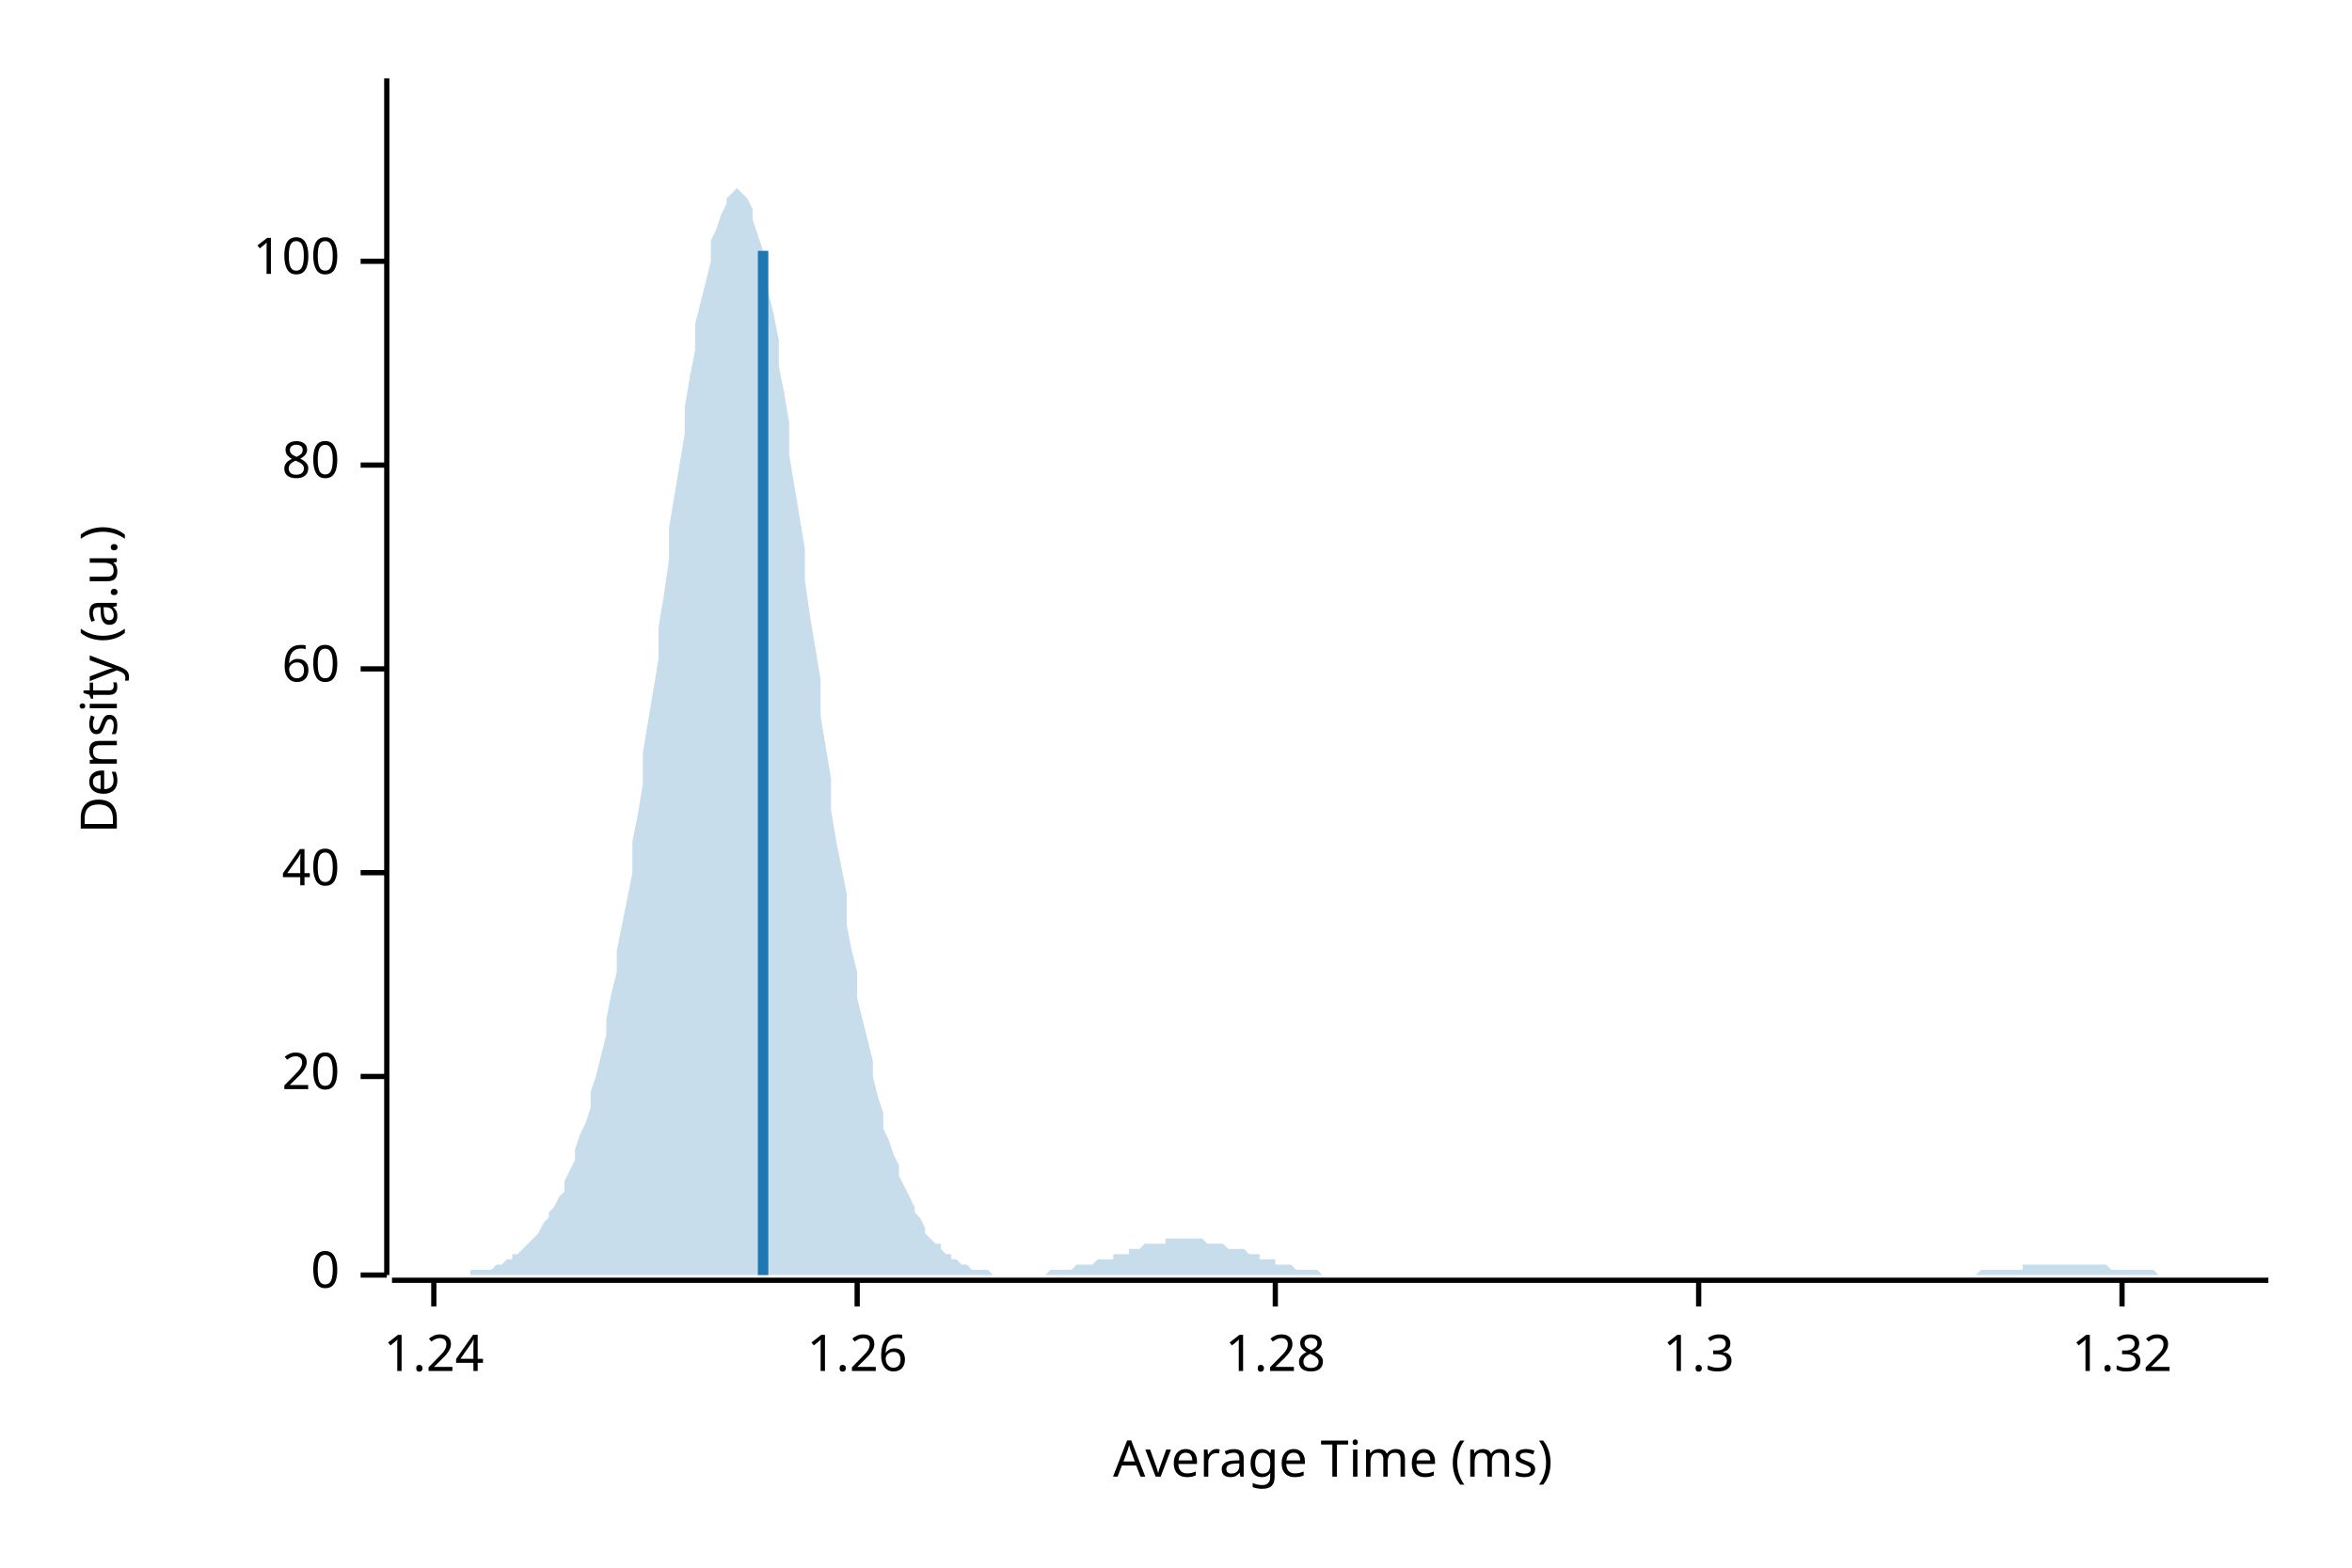
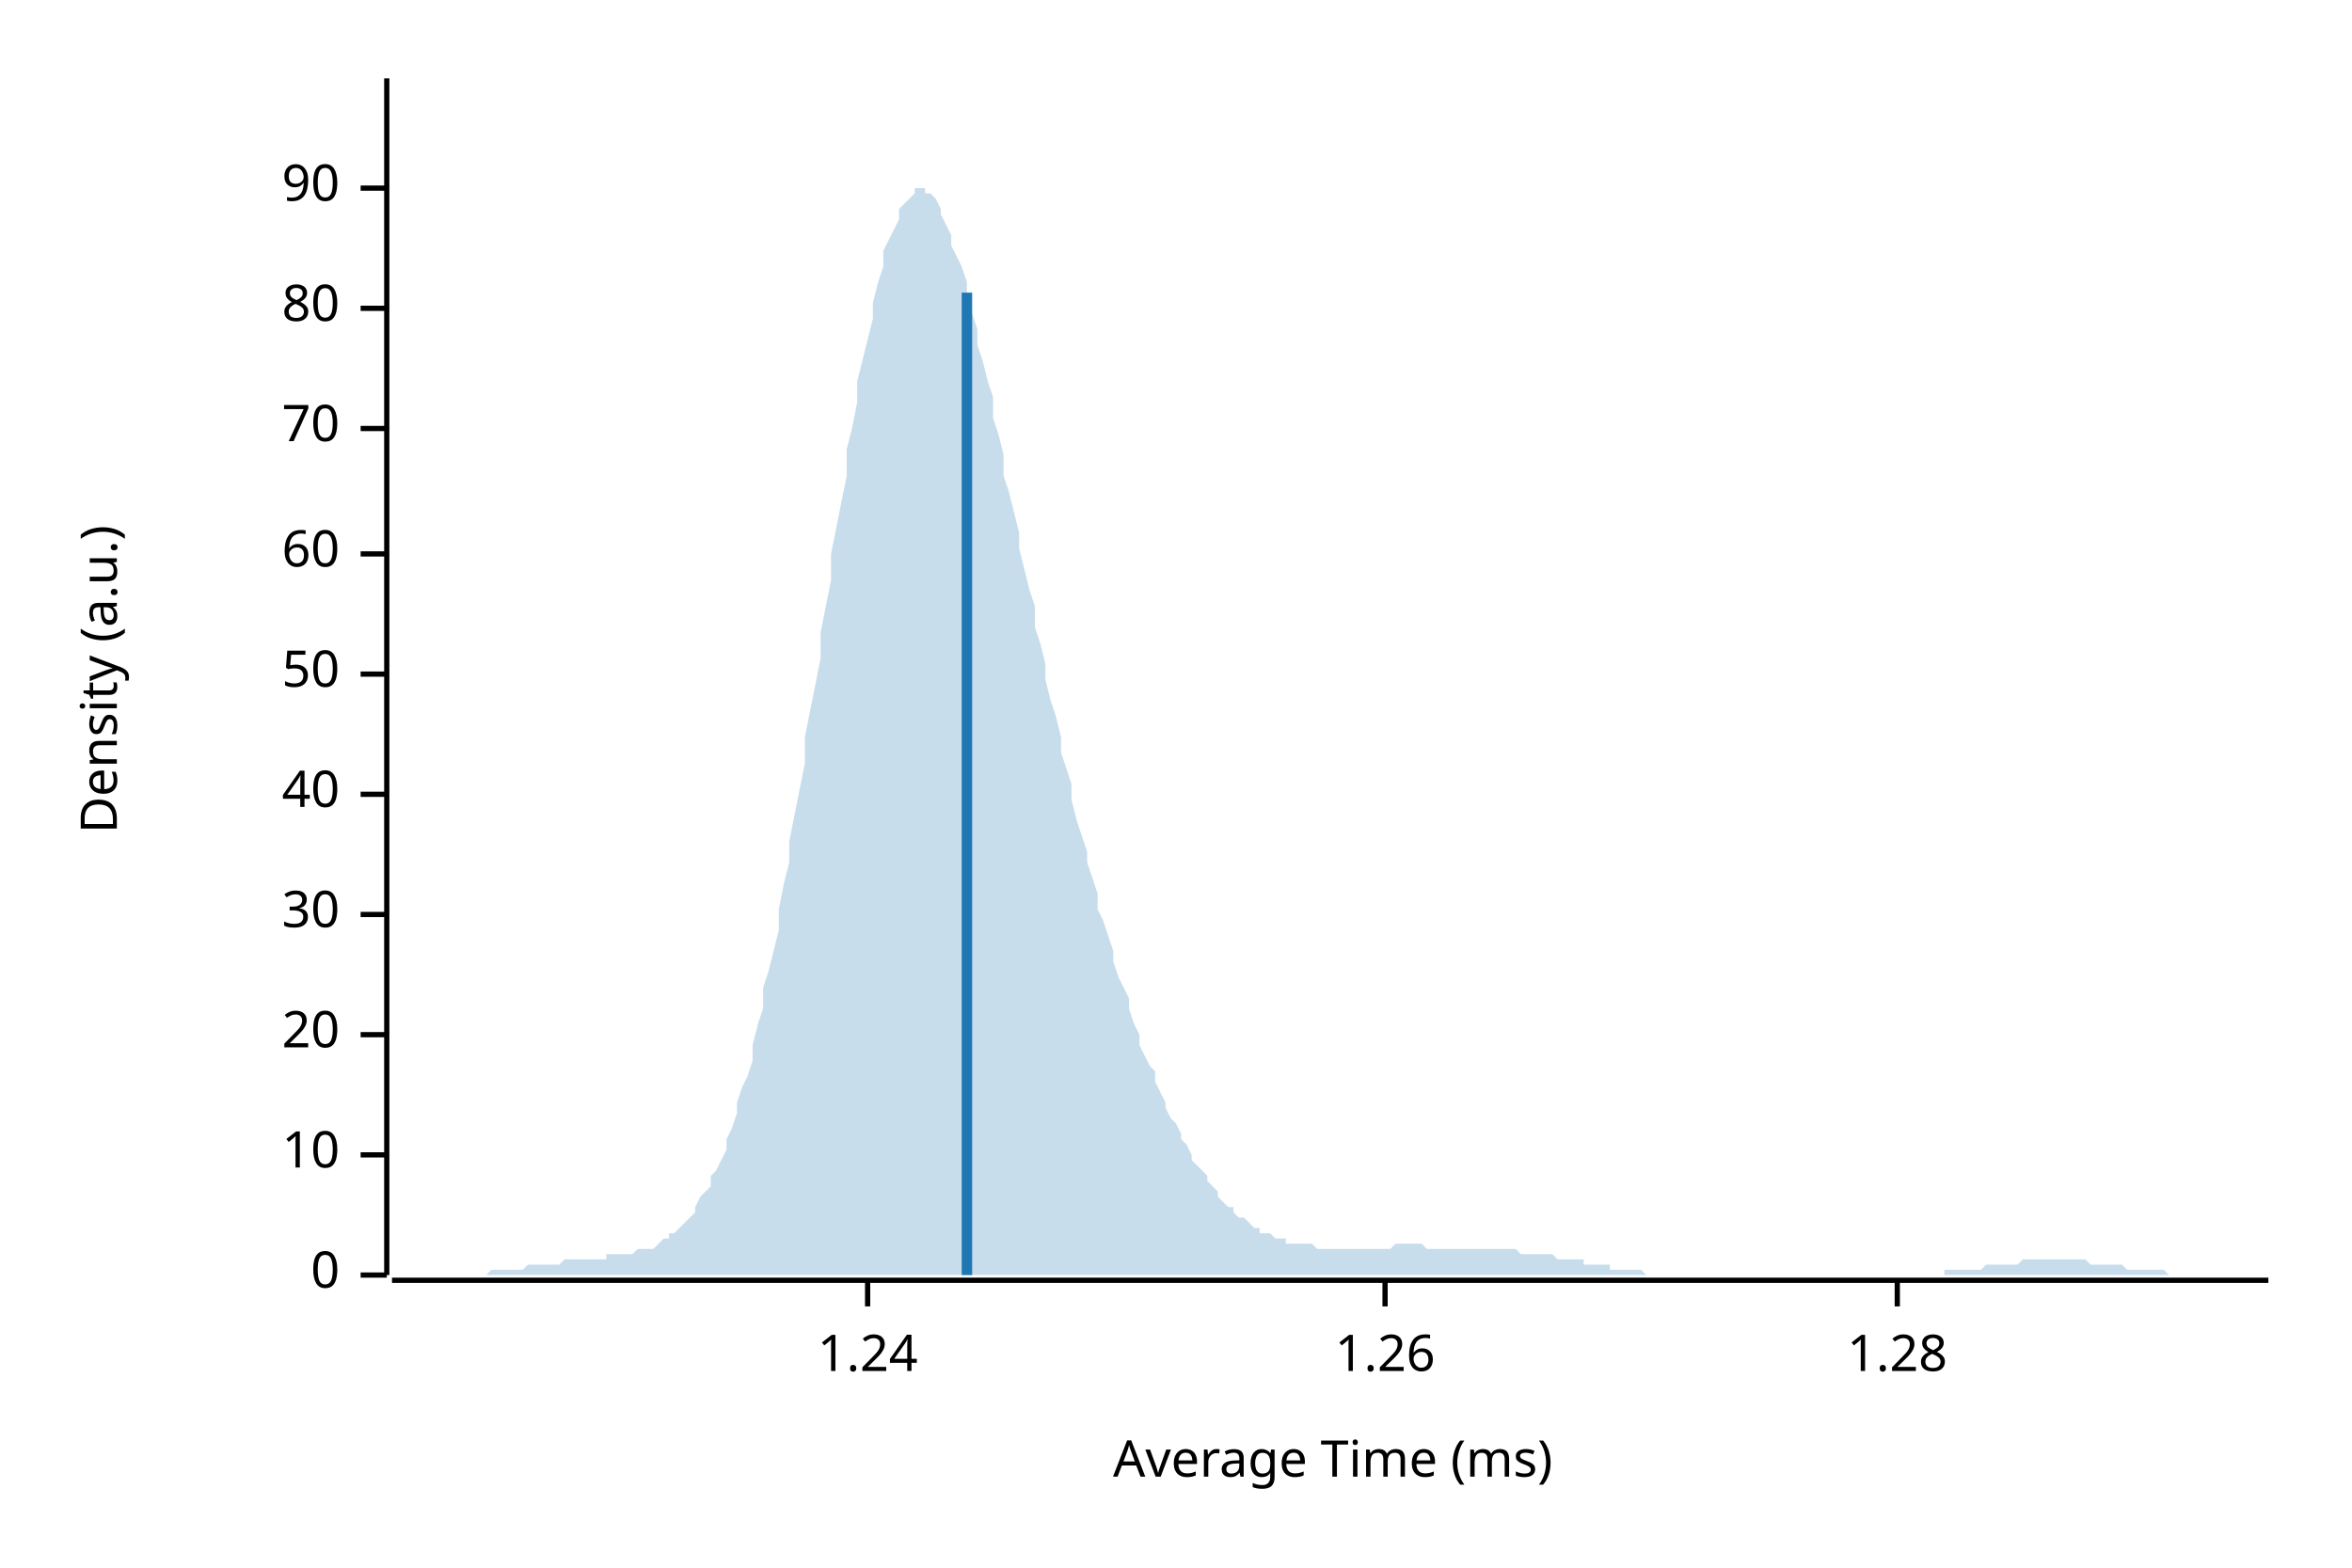
<svg xmlns="http://www.w3.org/2000/svg" width="450" height="300" viewBox="0 0 450 300">
  <text x="15" y="130" dy="0.76em" text-anchor="middle" font-family="sans-serif" font-size="9.677" opacity="1" fill="#000000" transform="rotate(270, 15, 130)">
Density (a.u.)
</text>
  <text x="255" y="285" dy="-0.5ex" text-anchor="middle" font-family="sans-serif" font-size="9.677" opacity="1" fill="#000000">
Average Time (ms)
</text>
  <polyline fill="none" opacity="1" stroke="#000000" stroke-width="1" points="74,15 74,244 " />
  <text x="65" y="244" dy="0.5ex" text-anchor="end" font-family="sans-serif" font-size="9.677" opacity="1" fill="#000000">
0
</text>
  <polyline fill="none" opacity="1" stroke="#000000" stroke-width="1" points="69,244 74,244 " />
-   <text x="65" y="206" dy="0.5ex" text-anchor="end" font-family="sans-serif" font-size="9.677" opacity="1" fill="#000000">
+   <text x="65" y="221" dy="0.5ex" text-anchor="end" font-family="sans-serif" font-size="9.677" opacity="1" fill="#000000">
+ 10
+ </text>
+   <polyline fill="none" opacity="1" stroke="#000000" stroke-width="1" points="69,221 74,221 " />
+   <text x="65" y="198" dy="0.5ex" text-anchor="end" font-family="sans-serif" font-size="9.677" opacity="1" fill="#000000">
20
</text>
-   <polyline fill="none" opacity="1" stroke="#000000" stroke-width="1" points="69,206 74,206 " />
-   <text x="65" y="167" dy="0.5ex" text-anchor="end" font-family="sans-serif" font-size="9.677" opacity="1" fill="#000000">
+   <polyline fill="none" opacity="1" stroke="#000000" stroke-width="1" points="69,198 74,198 " />
+   <text x="65" y="175" dy="0.5ex" text-anchor="end" font-family="sans-serif" font-size="9.677" opacity="1" fill="#000000">
+ 30
+ </text>
+   <polyline fill="none" opacity="1" stroke="#000000" stroke-width="1" points="69,175 74,175 " />
+   <text x="65" y="152" dy="0.5ex" text-anchor="end" font-family="sans-serif" font-size="9.677" opacity="1" fill="#000000">
40
</text>
-   <polyline fill="none" opacity="1" stroke="#000000" stroke-width="1" points="69,167 74,167 " />
-   <text x="65" y="128" dy="0.5ex" text-anchor="end" font-family="sans-serif" font-size="9.677" opacity="1" fill="#000000">
+   <polyline fill="none" opacity="1" stroke="#000000" stroke-width="1" points="69,152 74,152 " />
+   <text x="65" y="129" dy="0.5ex" text-anchor="end" font-family="sans-serif" font-size="9.677" opacity="1" fill="#000000">
+ 50
+ </text>
+   <polyline fill="none" opacity="1" stroke="#000000" stroke-width="1" points="69,129 74,129 " />
+   <text x="65" y="106" dy="0.5ex" text-anchor="end" font-family="sans-serif" font-size="9.677" opacity="1" fill="#000000">
60
</text>
-   <polyline fill="none" opacity="1" stroke="#000000" stroke-width="1" points="69,128 74,128 " />
-   <text x="65" y="89" dy="0.5ex" text-anchor="end" font-family="sans-serif" font-size="9.677" opacity="1" fill="#000000">
+   <polyline fill="none" opacity="1" stroke="#000000" stroke-width="1" points="69,106 74,106 " />
+   <text x="65" y="82" dy="0.5ex" text-anchor="end" font-family="sans-serif" font-size="9.677" opacity="1" fill="#000000">
+ 70
+ </text>
+   <polyline fill="none" opacity="1" stroke="#000000" stroke-width="1" points="69,82 74,82 " />
+   <text x="65" y="59" dy="0.5ex" text-anchor="end" font-family="sans-serif" font-size="9.677" opacity="1" fill="#000000">
80
</text>
-   <polyline fill="none" opacity="1" stroke="#000000" stroke-width="1" points="69,89 74,89 " />
-   <text x="65" y="50" dy="0.5ex" text-anchor="end" font-family="sans-serif" font-size="9.677" opacity="1" fill="#000000">
- 100
+   <polyline fill="none" opacity="1" stroke="#000000" stroke-width="1" points="69,59 74,59 " />
+   <text x="65" y="36" dy="0.5ex" text-anchor="end" font-family="sans-serif" font-size="9.677" opacity="1" fill="#000000">
+ 90
</text>
-   <polyline fill="none" opacity="1" stroke="#000000" stroke-width="1" points="69,50 74,50 " />
+   <polyline fill="none" opacity="1" stroke="#000000" stroke-width="1" points="69,36 74,36 " />
  <polyline fill="none" opacity="1" stroke="#000000" stroke-width="1" points="75,245 434,245 " />
-   <text x="83" y="255" dy="0.76em" text-anchor="middle" font-family="sans-serif" font-size="9.677" opacity="1" fill="#000000">
+   <text x="166" y="255" dy="0.76em" text-anchor="middle" font-family="sans-serif" font-size="9.677" opacity="1" fill="#000000">
1.24
</text>
-   <polyline fill="none" opacity="1" stroke="#000000" stroke-width="1" points="83,245 83,250 " />
-   <text x="164" y="255" dy="0.76em" text-anchor="middle" font-family="sans-serif" font-size="9.677" opacity="1" fill="#000000">
+   <polyline fill="none" opacity="1" stroke="#000000" stroke-width="1" points="166,245 166,250 " />
+   <text x="265" y="255" dy="0.76em" text-anchor="middle" font-family="sans-serif" font-size="9.677" opacity="1" fill="#000000">
1.26
</text>
-   <polyline fill="none" opacity="1" stroke="#000000" stroke-width="1" points="164,245 164,250 " />
-   <text x="244" y="255" dy="0.76em" text-anchor="middle" font-family="sans-serif" font-size="9.677" opacity="1" fill="#000000">
+   <polyline fill="none" opacity="1" stroke="#000000" stroke-width="1" points="265,245 265,250 " />
+   <text x="363" y="255" dy="0.76em" text-anchor="middle" font-family="sans-serif" font-size="9.677" opacity="1" fill="#000000">
1.28
</text>
-   <polyline fill="none" opacity="1" stroke="#000000" stroke-width="1" points="244,245 244,250 " />
-   <text x="325" y="255" dy="0.76em" text-anchor="middle" font-family="sans-serif" font-size="9.677" opacity="1" fill="#000000">
- 1.3
- </text>
-   <polyline fill="none" opacity="1" stroke="#000000" stroke-width="1" points="325,245 325,250 " />
-   <text x="406" y="255" dy="0.76em" text-anchor="middle" font-family="sans-serif" font-size="9.677" opacity="1" fill="#000000">
- 1.32
- </text>
-   <polyline fill="none" opacity="1" stroke="#000000" stroke-width="1" points="406,245 406,250 " />
-   <polygon opacity="0.25" fill="#1F78B4" points="75,244 75,244 76,244 77,244 77,244 78,244 79,244 80,244 80,244 81,244 82,244 82,244 83,244 84,244 85,244 85,244 86,244 87,244 87,244 88,244 89,244 90,244 90,243 91,243 92,243 92,243 93,243 94,243 95,242 95,242 96,242 97,241 98,241 98,240 99,240 100,239 100,239 101,238 102,237 103,236 103,236 104,234 105,233 105,232 106,231 107,229 108,228 108,226 109,224 110,222 110,220 111,217 112,215 113,212 113,209 114,206 115,202 116,198 116,195 117,190 118,186 118,182 119,177 120,172 121,167 121,161 122,156 123,150 123,144 124,138 125,132 126,126 126,120 127,114 128,107 128,101 129,95 130,89 131,83 131,78 132,72 133,67 133,62 134,58 135,54 136,50 136,46 137,44 138,41 139,39 139,38 140,37 141,36 141,36 142,37 143,38 144,40 144,42 145,45 146,48 146,52 147,56 148,60 149,65 149,70 150,75 151,81 151,87 152,93 153,99 154,105 154,111 155,118 156,124 157,130 157,137 158,143 159,149 159,155 160,161 161,166 162,171 162,177 163,182 164,186 164,191 165,195 166,199 167,203 167,206 168,210 169,213 169,216 170,218 171,221 172,223 172,225 173,227 174,229 175,231 175,232 176,233 177,235 177,236 178,237 179,238 180,238 180,239 181,240 182,240 182,241 183,241 184,242 185,242 185,242 186,243 187,243 187,243 188,243 189,243 190,244 190,244 191,244 192,244 192,244 193,244 194,244 195,244 195,244 196,244 197,244 198,244 198,244 199,244 200,244 200,244 201,243 202,243 203,243 203,243 204,243 205,243 205,243 206,242 207,242 208,242 208,242 209,242 210,241 210,241 211,241 212,241 213,241 213,240 214,240 215,240 216,240 216,239 217,239 218,239 218,239 219,238 220,238 221,238 221,238 222,238 223,238 223,237 224,237 225,237 226,237 226,237 227,237 228,237 228,237 229,237 230,237 231,238 231,238 232,238 233,238 233,238 234,238 235,239 236,239 236,239 237,239 238,239 239,240 239,240 240,240 241,240 241,241 242,241 243,241 244,241 244,242 245,242 246,242 246,242 247,242 248,243 249,243 249,243 250,243 251,243 251,243 252,243 253,244 254,244 254,244 255,244 256,244 257,244 257,244 258,244 259,244 259,244 260,244 261,244 262,244 262,244 263,244 264,244 264,244 265,244 266,244 267,244 267,244 268,244 269,244 269,244 270,244 271,244 272,244 272,244 273,244 274,244 275,244 275,244 276,244 277,244 277,244 278,244 279,244 280,244 280,244 281,244 282,244 282,244 283,244 284,244 285,244 285,244 286,244 287,244 287,244 288,244 289,244 290,244 290,244 291,244 292,244 292,244 293,244 294,244 295,244 295,244 296,244 297,244 298,244 298,244 299,244 300,244 300,244 301,244 302,244 303,244 303,244 304,244 305,244 305,244 306,244 307,244 308,244 308,244 309,244 310,244 310,244 311,244 312,244 313,244 313,244 314,244 315,244 316,244 316,244 317,244 318,244 318,244 319,244 320,244 321,244 321,244 322,244 323,244 323,244 324,244 325,244 326,244 326,244 327,244 328,244 328,244 329,244 330,244 331,244 331,244 332,244 333,244 333,244 334,244 335,244 336,244 336,244 337,244 338,244 339,244 339,244 340,244 341,244 341,244 342,244 343,244 344,244 344,244 345,244 346,244 346,244 347,244 348,244 349,244 349,244 350,244 351,244 351,244 352,244 353,244 354,244 354,244 355,244 356,244 357,244 357,244 358,244 359,244 359,244 360,244 361,244 362,244 362,244 363,244 364,244 364,244 365,244 366,244 367,244 367,244 368,244 369,244 369,244 370,244 371,244 372,244 372,244 373,244 374,244 375,244 375,244 376,244 377,244 377,244 378,244 379,243 380,243 380,243 381,243 382,243 382,243 383,243 384,243 385,243 385,243 386,243 387,243 387,242 388,242 389,242 390,242 390,242 391,242 392,242 392,242 393,242 394,242 395,242 395,242 396,242 397,242 398,242 398,242 399,242 400,242 400,242 401,242 402,242 403,242 403,242 404,243 405,243 405,243 406,243 407,243 408,243 408,243 409,243 410,243 410,243 411,243 412,243 413,244 413,244 414,244 415,244 416,244 416,244 417,244 418,244 418,244 419,244 420,244 421,244 421,244 422,244 423,244 423,244 424,244 425,244 426,244 426,244 427,244 428,244 428,244 429,244 430,244 431,244 431,244 432,244 433,244 434,244 434,244 75,244 " />
-   <polyline fill="none" opacity="1" stroke="#1F78B4" stroke-width="2" points="146,244 146,48 " />
+   <polyline fill="none" opacity="1" stroke="#000000" stroke-width="1" points="363,245 363,250 " />
+   <polygon opacity="0.25" fill="#1F78B4" points="75,244 75,244 76,244 77,244 77,244 78,244 79,244 80,244 80,244 81,244 82,244 82,244 83,244 84,244 85,244 85,244 86,244 87,244 87,244 88,244 89,244 90,244 90,244 91,244 92,244 92,244 93,244 94,243 95,243 95,243 96,243 97,243 98,243 98,243 99,243 100,243 100,243 101,242 102,242 103,242 103,242 104,242 105,242 105,242 106,242 107,242 108,241 108,241 109,241 110,241 110,241 111,241 112,241 113,241 113,241 114,241 115,241 116,241 116,240 117,240 118,240 118,240 119,240 120,240 121,240 121,240 122,239 123,239 123,239 124,239 125,239 126,238 126,238 127,237 128,237 128,236 129,236 130,235 131,234 131,234 132,233 133,232 133,231 134,229 135,228 136,227 136,225 137,224 138,222 139,220 139,218 140,216 141,213 141,211 142,208 143,206 144,203 144,200 145,196 146,193 146,189 147,186 148,182 149,178 149,174 150,169 151,165 151,161 152,156 153,151 154,146 154,141 155,136 156,131 157,126 157,121 158,116 159,111 159,106 160,101 161,96 162,91 162,86 163,82 164,77 164,73 165,69 166,65 167,61 167,58 168,54 169,51 169,48 170,46 171,44 172,42 172,40 173,39 174,38 175,37 175,36 176,36 177,36 177,37 178,37 179,38 180,40 180,41 181,43 182,45 182,47 183,49 184,51 185,54 185,57 186,60 187,63 187,66 188,69 189,73 190,76 190,80 191,83 192,87 192,91 193,94 194,98 195,102 195,105 196,109 197,113 198,116 198,120 199,123 200,127 200,130 201,134 202,137 203,141 203,144 204,147 205,150 205,153 206,157 207,160 208,163 208,165 209,168 210,171 210,174 211,176 212,179 213,182 213,184 214,187 215,189 216,191 216,193 217,196 218,198 218,200 219,202 220,204 221,205 221,207 222,209 223,211 223,212 224,214 225,215 226,217 226,218 227,219 228,221 228,222 229,223 230,224 231,225 231,226 232,227 233,228 233,229 234,230 235,231 236,231 236,232 237,233 238,233 239,234 239,234 240,235 241,235 241,236 242,236 243,236 244,237 244,237 245,237 246,237 246,238 247,238 248,238 249,238 249,238 250,238 251,238 251,238 252,239 253,239 254,239 254,239 255,239 256,239 257,239 257,239 258,239 259,239 259,239 260,239 261,239 262,239 262,239 263,239 264,239 264,239 265,239 266,239 267,238 267,238 268,238 269,238 269,238 270,238 271,238 272,238 272,238 273,239 274,239 275,239 275,239 276,239 277,239 277,239 278,239 279,239 280,239 280,239 281,239 282,239 282,239 283,239 284,239 285,239 285,239 286,239 287,239 287,239 288,239 289,239 290,239 290,239 291,240 292,240 292,240 293,240 294,240 295,240 295,240 296,240 297,240 298,241 298,241 299,241 300,241 300,241 301,241 302,241 303,241 303,242 304,242 305,242 305,242 306,242 307,242 308,242 308,243 309,243 310,243 310,243 311,243 312,243 313,243 313,243 314,243 315,244 316,244 316,244 317,244 318,244 318,244 319,244 320,244 321,244 321,244 322,244 323,244 323,244 324,244 325,244 326,244 326,244 327,244 328,244 328,244 329,244 330,244 331,244 331,244 332,244 333,244 333,244 334,244 335,244 336,244 336,244 337,244 338,244 339,244 339,244 340,244 341,244 341,244 342,244 343,244 344,244 344,244 345,244 346,244 346,244 347,244 348,244 349,244 349,244 350,244 351,244 351,244 352,244 353,244 354,244 354,244 355,244 356,244 357,244 357,244 358,244 359,244 359,244 360,244 361,244 362,244 362,244 363,244 364,244 364,244 365,244 366,244 367,244 367,244 368,244 369,244 369,244 370,244 371,244 372,244 372,243 373,243 374,243 375,243 375,243 376,243 377,243 377,243 378,243 379,243 380,242 380,242 381,242 382,242 382,242 383,242 384,242 385,242 385,242 386,242 387,241 387,241 388,241 389,241 390,241 390,241 391,241 392,241 392,241 393,241 394,241 395,241 395,241 396,241 397,241 398,241 398,241 399,241 400,242 400,242 401,242 402,242 403,242 403,242 404,242 405,242 405,242 406,242 407,243 408,243 408,243 409,243 410,243 410,243 411,243 412,243 413,243 413,243 414,243 415,244 416,244 416,244 417,244 418,244 418,244 419,244 420,244 421,244 421,244 422,244 423,244 423,244 424,244 425,244 426,244 426,244 427,244 428,244 428,244 429,244 430,244 431,244 431,244 432,244 433,244 434,244 434,244 75,244 " />
+   <polyline fill="none" opacity="1" stroke="#1F78B4" stroke-width="2" points="185,244 185,56 " />
</svg>
